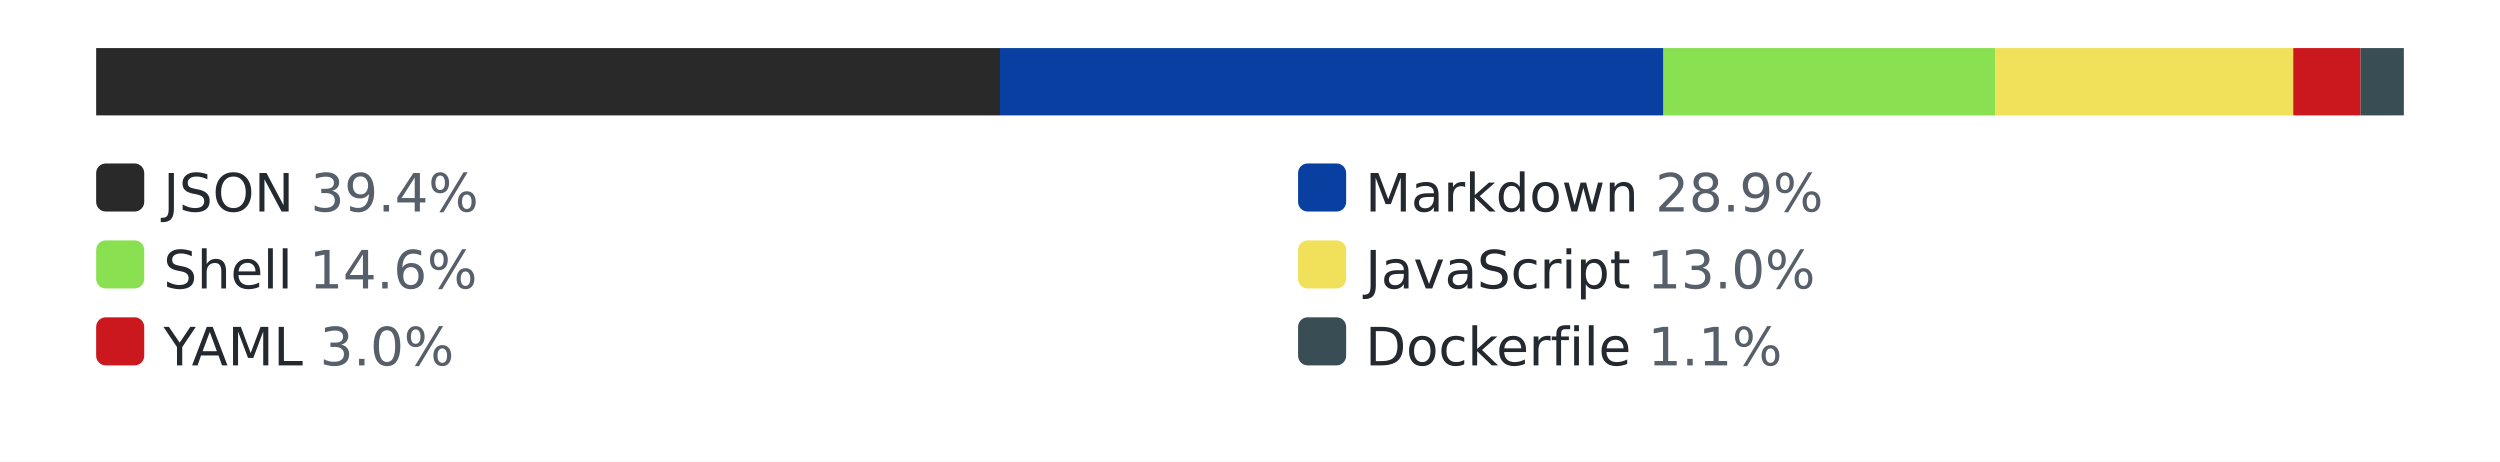
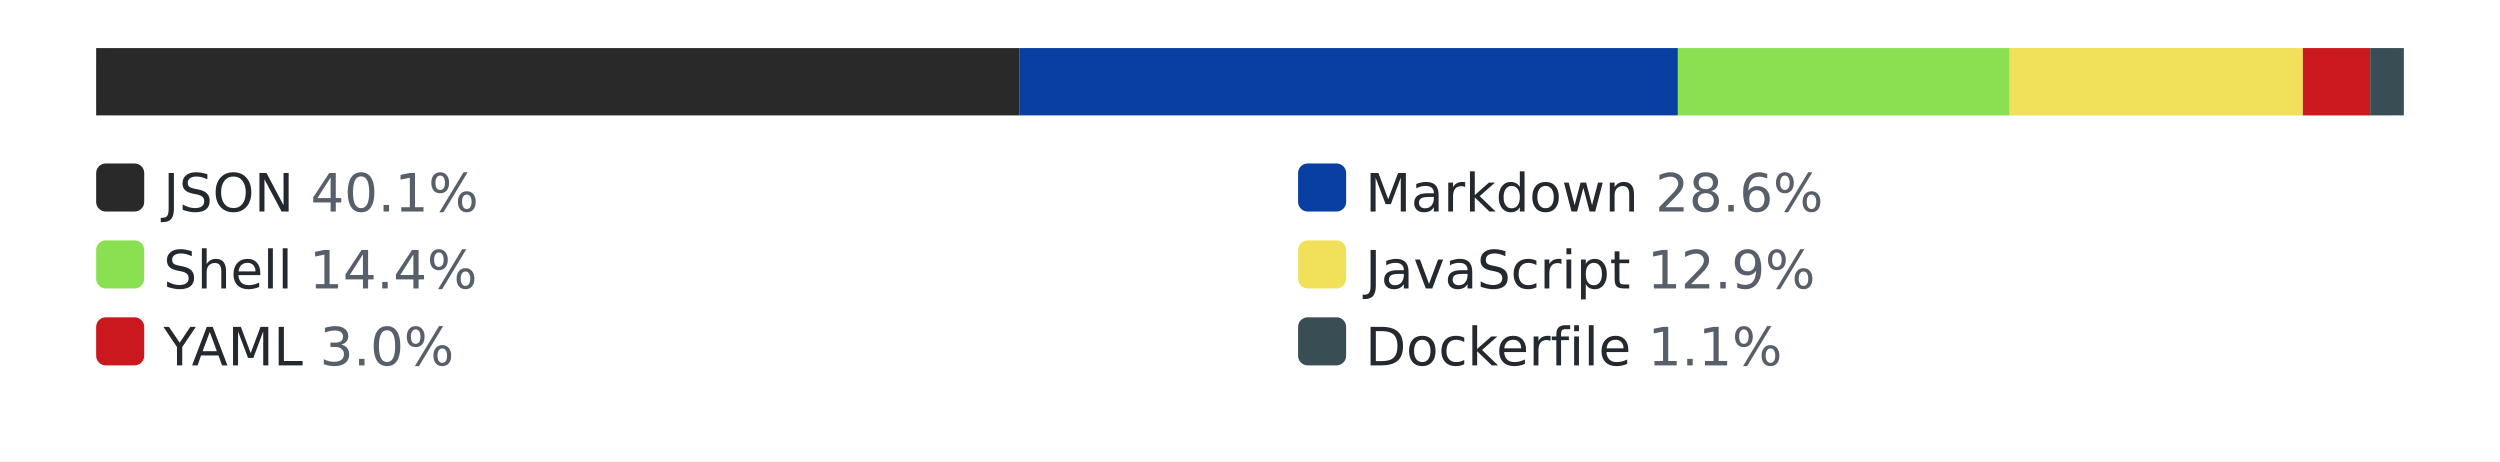
<svg xmlns="http://www.w3.org/2000/svg" width="520" height="96" role="img" aria-label="languages by lines of code">
  <style>.bg{fill:#ffffff}.track{fill:#eaecef}.lbl{fill:#24292f}.pct{fill:#57606a}@media (prefers-color-scheme: dark){.bg{fill:#0d1117}.track{fill:#30363d}.lbl{fill:#e6edf3}.pct{fill:#8b949e}}</style>
  <rect class="bg" width="520" height="96" />
  <rect class="track" x="20" y="10" width="480" height="14" rx="3" />
-   <rect x="20" y="10" width="188" height="14" fill="#292929" />
-   <rect x="208" y="10" width="138" height="14" fill="#083fa1" />
-   <rect x="346" y="10" width="69" height="14" fill="#89e051" />
-   <rect x="415" y="10" width="62" height="14" fill="#f1e05a" />
-   <rect x="477" y="10" width="14" height="14" fill="#cb171e" />
-   <rect x="491" y="10" width="9" height="14" fill="#384d54" />
+   <rect x="20" y="10" width="192" height="14" fill="#292929" />
+   <rect x="212" y="10" width="137" height="14" fill="#083fa1" />
+   <rect x="349" y="10" width="69" height="14" fill="#89e051" />
+   <rect x="418" y="10" width="61" height="14" fill="#f1e05a" />
+   <rect x="479" y="10" width="14" height="14" fill="#cb171e" />
+   <rect x="493" y="10" width="7" height="14" fill="#384d54" />
  <rect x="20" y="34" width="10" height="10" rx="2" fill="#292929" />
-   <text x="34" y="44" font-family="Verdana,Geneva,DejaVu Sans,sans-serif" font-size="11" class="lbl">JSON <tspan class="pct">39.4%</tspan>
+   <text x="34" y="44" font-family="Verdana,Geneva,DejaVu Sans,sans-serif" font-size="11" class="lbl">JSON <tspan class="pct">40.1%</tspan>
  </text>
  <rect x="270" y="34" width="10" height="10" rx="2" fill="#083fa1" />
-   <text x="284" y="44" font-family="Verdana,Geneva,DejaVu Sans,sans-serif" font-size="11" class="lbl">Markdown <tspan class="pct">28.9%</tspan>
+   <text x="284" y="44" font-family="Verdana,Geneva,DejaVu Sans,sans-serif" font-size="11" class="lbl">Markdown <tspan class="pct">28.6%</tspan>
  </text>
  <rect x="20" y="50" width="10" height="10" rx="2" fill="#89e051" />
-   <text x="34" y="60" font-family="Verdana,Geneva,DejaVu Sans,sans-serif" font-size="11" class="lbl">Shell <tspan class="pct">14.6%</tspan>
+   <text x="34" y="60" font-family="Verdana,Geneva,DejaVu Sans,sans-serif" font-size="11" class="lbl">Shell <tspan class="pct">14.4%</tspan>
  </text>
  <rect x="270" y="50" width="10" height="10" rx="2" fill="#f1e05a" />
-   <text x="284" y="60" font-family="Verdana,Geneva,DejaVu Sans,sans-serif" font-size="11" class="lbl">JavaScript <tspan class="pct">13.0%</tspan>
+   <text x="284" y="60" font-family="Verdana,Geneva,DejaVu Sans,sans-serif" font-size="11" class="lbl">JavaScript <tspan class="pct">12.9%</tspan>
  </text>
  <rect x="20" y="66" width="10" height="10" rx="2" fill="#cb171e" />
  <text x="34" y="76" font-family="Verdana,Geneva,DejaVu Sans,sans-serif" font-size="11" class="lbl">YAML <tspan class="pct">3.0%</tspan>
  </text>
  <rect x="270" y="66" width="10" height="10" rx="2" fill="#384d54" />
  <text x="284" y="76" font-family="Verdana,Geneva,DejaVu Sans,sans-serif" font-size="11" class="lbl">Dockerfile <tspan class="pct">1.1%</tspan>
  </text>
</svg>
